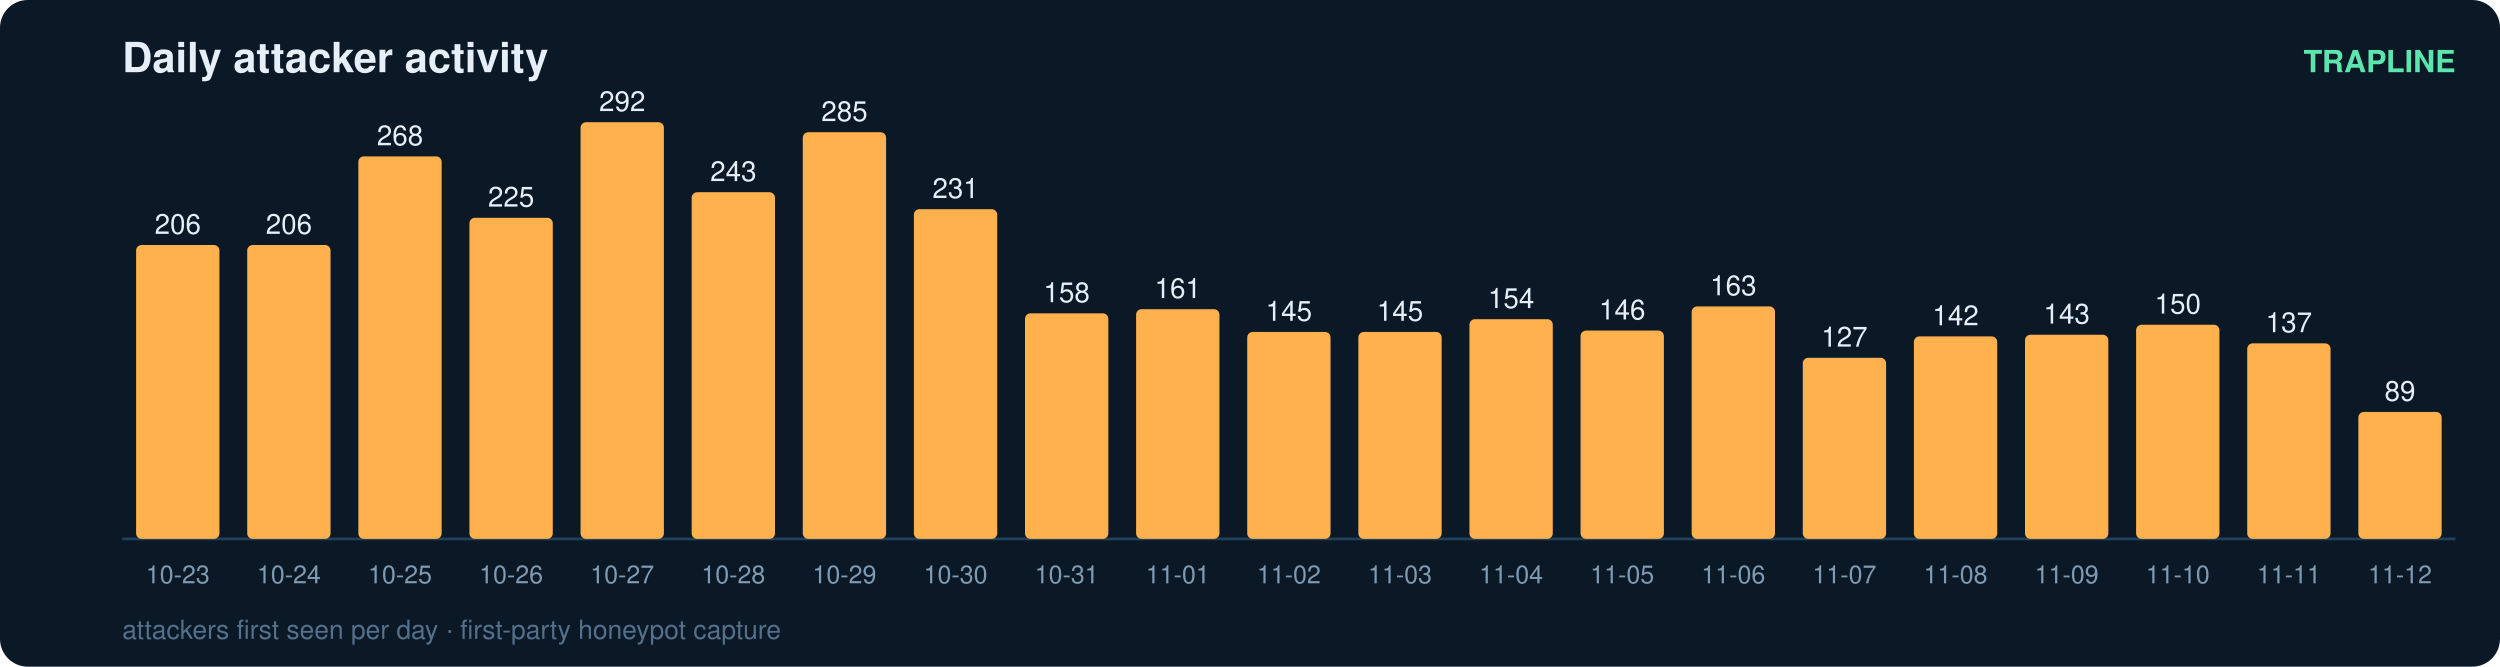
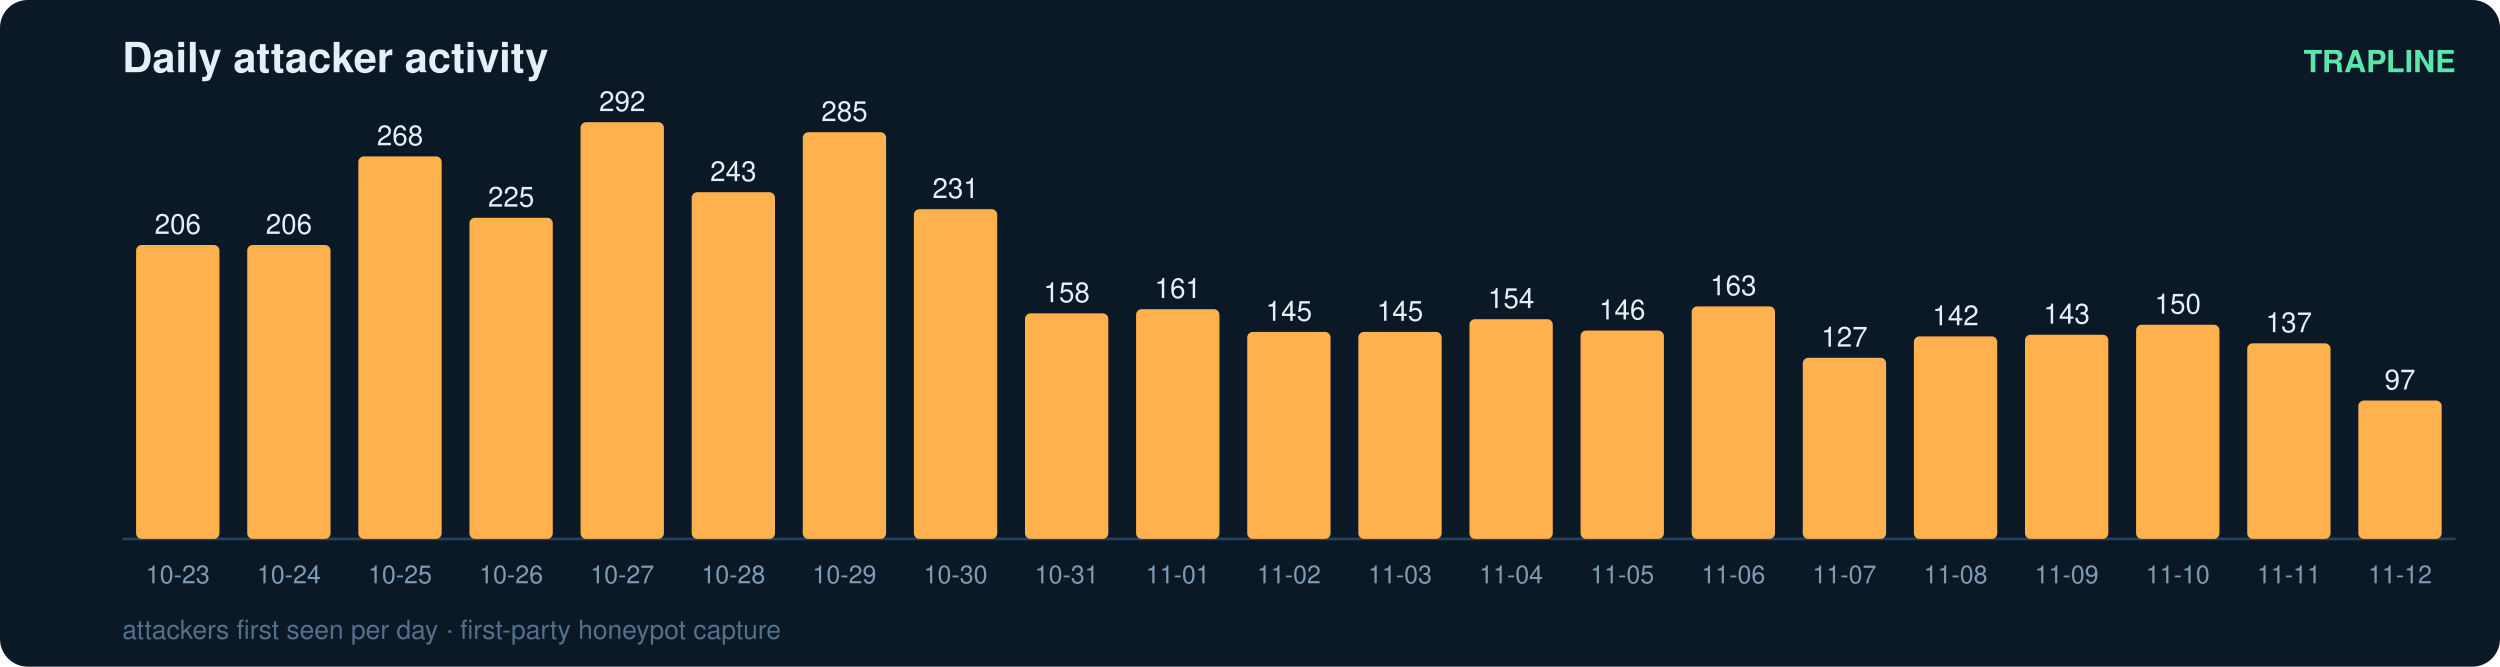
<svg xmlns="http://www.w3.org/2000/svg" width="900" height="240" viewBox="0 0 900 240" font-family="ui-sans-serif,Segoe UI,Helvetica,Arial">
  <rect width="900" height="240" rx="10" fill="#0b1826" />
  <text x="44" y="26" fill="#e6eff7" font-size="15" font-weight="700">Daily attacker activity</text>
  <text x="884" y="26" fill="#5ce6ad" font-size="11" text-anchor="end" font-weight="600">TRAPLINE</text>
  <line x1="44" y1="194" x2="884" y2="194" stroke="#22415a" stroke-width="1" />
  <rect x="49" y="88.2" width="30" height="105.8" rx="2" fill="#ffb14e" />
  <text x="64.0" y="84.2" fill="#e6eff7" font-size="10" text-anchor="middle" font-variant-numeric="tabular-nums">206</text>
  <text x="64.0" y="210.0" fill="#7f9bb3" font-size="9" text-anchor="middle">10-23</text>
  <rect x="89" y="88.2" width="30" height="105.8" rx="2" fill="#ffb14e" />
  <text x="104.0" y="84.2" fill="#e6eff7" font-size="10" text-anchor="middle" font-variant-numeric="tabular-nums">206</text>
  <text x="104.0" y="210.0" fill="#7f9bb3" font-size="9" text-anchor="middle">10-24</text>
  <rect x="129" y="56.3" width="30" height="137.7" rx="2" fill="#ffb14e" />
  <text x="144.0" y="52.3" fill="#e6eff7" font-size="10" text-anchor="middle" font-variant-numeric="tabular-nums">268</text>
  <text x="144.0" y="210.0" fill="#7f9bb3" font-size="9" text-anchor="middle">10-25</text>
  <rect x="169" y="78.4" width="30" height="115.6" rx="2" fill="#ffb14e" />
  <text x="184.0" y="74.4" fill="#e6eff7" font-size="10" text-anchor="middle" font-variant-numeric="tabular-nums">225</text>
  <text x="184.0" y="210.0" fill="#7f9bb3" font-size="9" text-anchor="middle">10-26</text>
  <rect x="209" y="44.0" width="30" height="150.0" rx="2" fill="#ffb14e" />
  <text x="224.0" y="40.0" fill="#e6eff7" font-size="10" text-anchor="middle" font-variant-numeric="tabular-nums">292</text>
  <text x="224.0" y="210.0" fill="#7f9bb3" font-size="9" text-anchor="middle">10-27</text>
  <rect x="249" y="69.2" width="30" height="124.8" rx="2" fill="#ffb14e" />
  <text x="264.0" y="65.2" fill="#e6eff7" font-size="10" text-anchor="middle" font-variant-numeric="tabular-nums">243</text>
  <text x="264.0" y="210.0" fill="#7f9bb3" font-size="9" text-anchor="middle">10-28</text>
  <rect x="289" y="47.6" width="30" height="146.4" rx="2" fill="#ffb14e" />
  <text x="304.0" y="43.6" fill="#e6eff7" font-size="10" text-anchor="middle" font-variant-numeric="tabular-nums">285</text>
  <text x="304.0" y="210.0" fill="#7f9bb3" font-size="9" text-anchor="middle">10-29</text>
  <rect x="329" y="75.3" width="30" height="118.7" rx="2" fill="#ffb14e" />
  <text x="344.0" y="71.3" fill="#e6eff7" font-size="10" text-anchor="middle" font-variant-numeric="tabular-nums">231</text>
  <text x="344.0" y="210.0" fill="#7f9bb3" font-size="9" text-anchor="middle">10-30</text>
  <rect x="369" y="112.8" width="30" height="81.2" rx="2" fill="#ffb14e" />
  <text x="384.0" y="108.8" fill="#e6eff7" font-size="10" text-anchor="middle" font-variant-numeric="tabular-nums">158</text>
  <text x="384.0" y="210.0" fill="#7f9bb3" font-size="9" text-anchor="middle">10-31</text>
  <rect x="409" y="111.3" width="30" height="82.7" rx="2" fill="#ffb14e" />
  <text x="424.0" y="107.3" fill="#e6eff7" font-size="10" text-anchor="middle" font-variant-numeric="tabular-nums">161</text>
  <text x="424.0" y="210.0" fill="#7f9bb3" font-size="9" text-anchor="middle">11-01</text>
  <rect x="449" y="119.5" width="30" height="74.5" rx="2" fill="#ffb14e" />
  <text x="464.0" y="115.5" fill="#e6eff7" font-size="10" text-anchor="middle" font-variant-numeric="tabular-nums">145</text>
  <text x="464.0" y="210.0" fill="#7f9bb3" font-size="9" text-anchor="middle">11-02</text>
  <rect x="489" y="119.5" width="30" height="74.5" rx="2" fill="#ffb14e" />
  <text x="504.0" y="115.5" fill="#e6eff7" font-size="10" text-anchor="middle" font-variant-numeric="tabular-nums">145</text>
  <text x="504.0" y="210.0" fill="#7f9bb3" font-size="9" text-anchor="middle">11-03</text>
  <rect x="529" y="114.9" width="30" height="79.1" rx="2" fill="#ffb14e" />
  <text x="544.0" y="110.9" fill="#e6eff7" font-size="10" text-anchor="middle" font-variant-numeric="tabular-nums">154</text>
  <text x="544.0" y="210.0" fill="#7f9bb3" font-size="9" text-anchor="middle">11-04</text>
  <rect x="569" y="119.0" width="30" height="75.0" rx="2" fill="#ffb14e" />
  <text x="584.0" y="115.0" fill="#e6eff7" font-size="10" text-anchor="middle" font-variant-numeric="tabular-nums">146</text>
  <text x="584.0" y="210.0" fill="#7f9bb3" font-size="9" text-anchor="middle">11-05</text>
  <rect x="609" y="110.3" width="30" height="83.7" rx="2" fill="#ffb14e" />
  <text x="624.0" y="106.3" fill="#e6eff7" font-size="10" text-anchor="middle" font-variant-numeric="tabular-nums">163</text>
  <text x="624.0" y="210.0" fill="#7f9bb3" font-size="9" text-anchor="middle">11-06</text>
  <rect x="649" y="128.8" width="30" height="65.2" rx="2" fill="#ffb14e" />
  <text x="664.0" y="124.8" fill="#e6eff7" font-size="10" text-anchor="middle" font-variant-numeric="tabular-nums">127</text>
  <text x="664.0" y="210.0" fill="#7f9bb3" font-size="9" text-anchor="middle">11-07</text>
  <rect x="689" y="121.1" width="30" height="72.9" rx="2" fill="#ffb14e" />
  <text x="704.0" y="117.1" fill="#e6eff7" font-size="10" text-anchor="middle" font-variant-numeric="tabular-nums">142</text>
  <text x="704.0" y="210.0" fill="#7f9bb3" font-size="9" text-anchor="middle">11-08</text>
  <rect x="729" y="120.5" width="30" height="73.5" rx="2" fill="#ffb14e" />
  <text x="744.0" y="116.5" fill="#e6eff7" font-size="10" text-anchor="middle" font-variant-numeric="tabular-nums">143</text>
  <text x="744.0" y="210.0" fill="#7f9bb3" font-size="9" text-anchor="middle">11-09</text>
  <rect x="769" y="116.9" width="30" height="77.1" rx="2" fill="#ffb14e" />
  <text x="784.0" y="112.9" fill="#e6eff7" font-size="10" text-anchor="middle" font-variant-numeric="tabular-nums">150</text>
  <text x="784.0" y="210.0" fill="#7f9bb3" font-size="9" text-anchor="middle">11-10</text>
  <rect x="809" y="123.6" width="30" height="70.4" rx="2" fill="#ffb14e" />
  <text x="824.0" y="119.6" fill="#e6eff7" font-size="10" text-anchor="middle" font-variant-numeric="tabular-nums">137</text>
  <text x="824.0" y="210.0" fill="#7f9bb3" font-size="9" text-anchor="middle">11-11</text>
-   <rect x="849" y="148.3" width="30" height="45.7" rx="2" fill="#ffb14e" />
-   <text x="864.0" y="144.3" fill="#e6eff7" font-size="10" text-anchor="middle" font-variant-numeric="tabular-nums">89</text>
+   <rect x="849" y="144.2" width="30" height="49.8" rx="2" fill="#ffb14e" />
+   <text x="864.0" y="140.2" fill="#e6eff7" font-size="10" text-anchor="middle" font-variant-numeric="tabular-nums">97</text>
  <text x="864.0" y="210.0" fill="#7f9bb3" font-size="9" text-anchor="middle">11-12</text>
  <text x="44" y="230" fill="#54708a" font-size="9.5">attackers first seen per day · first-party honeypot capture</text>
</svg>
